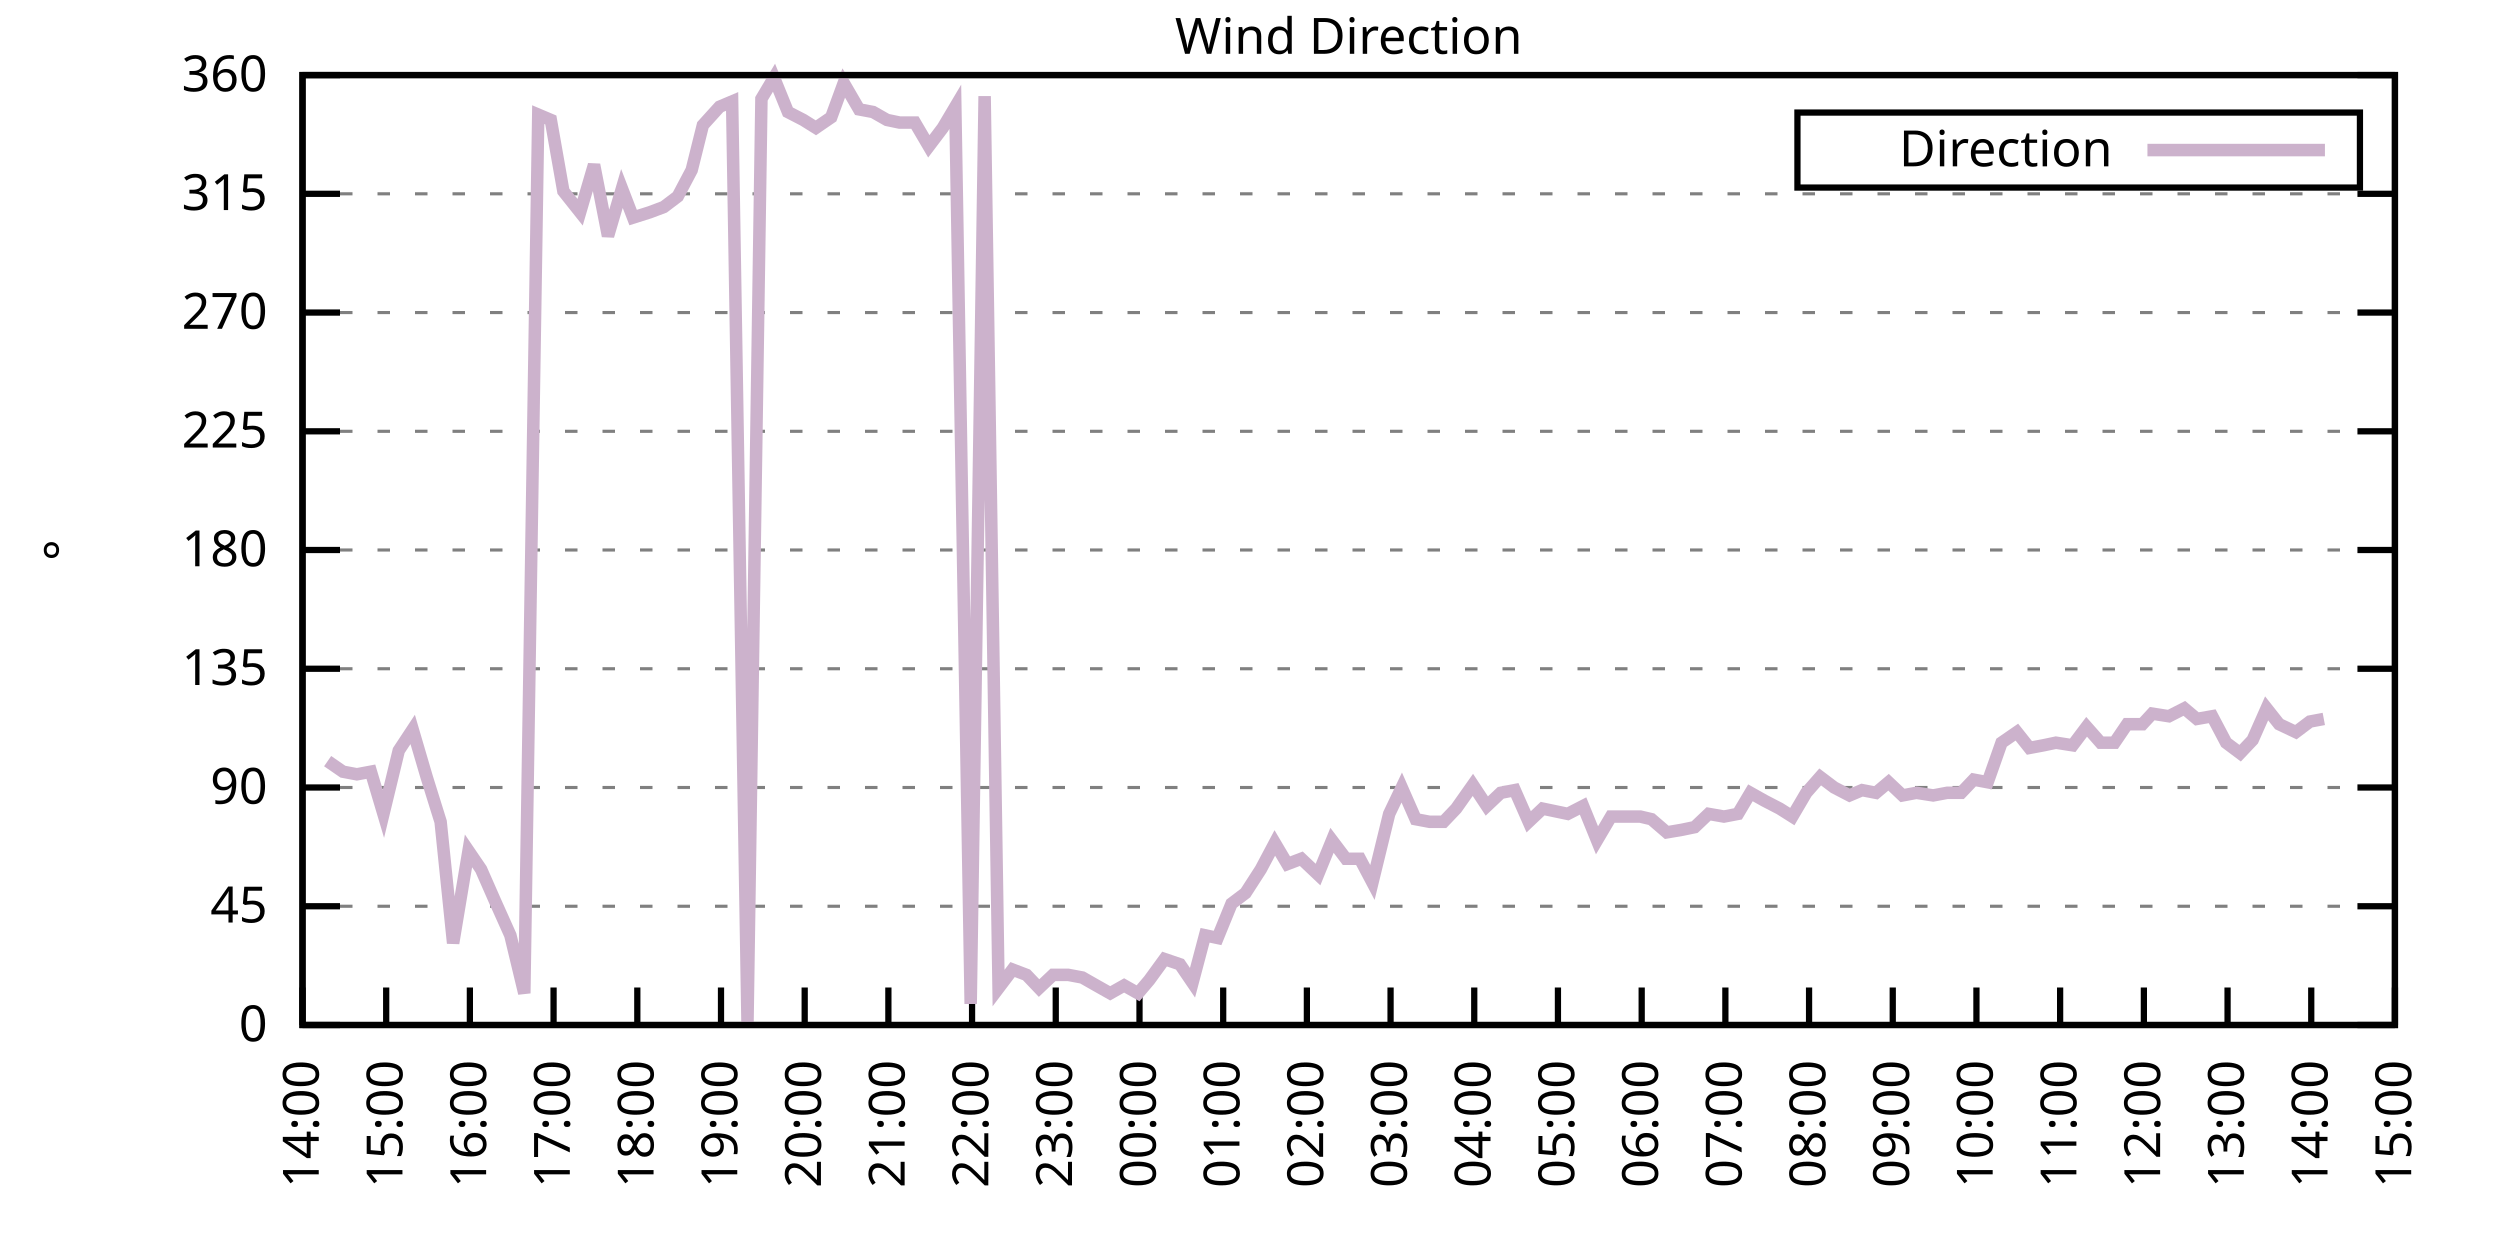
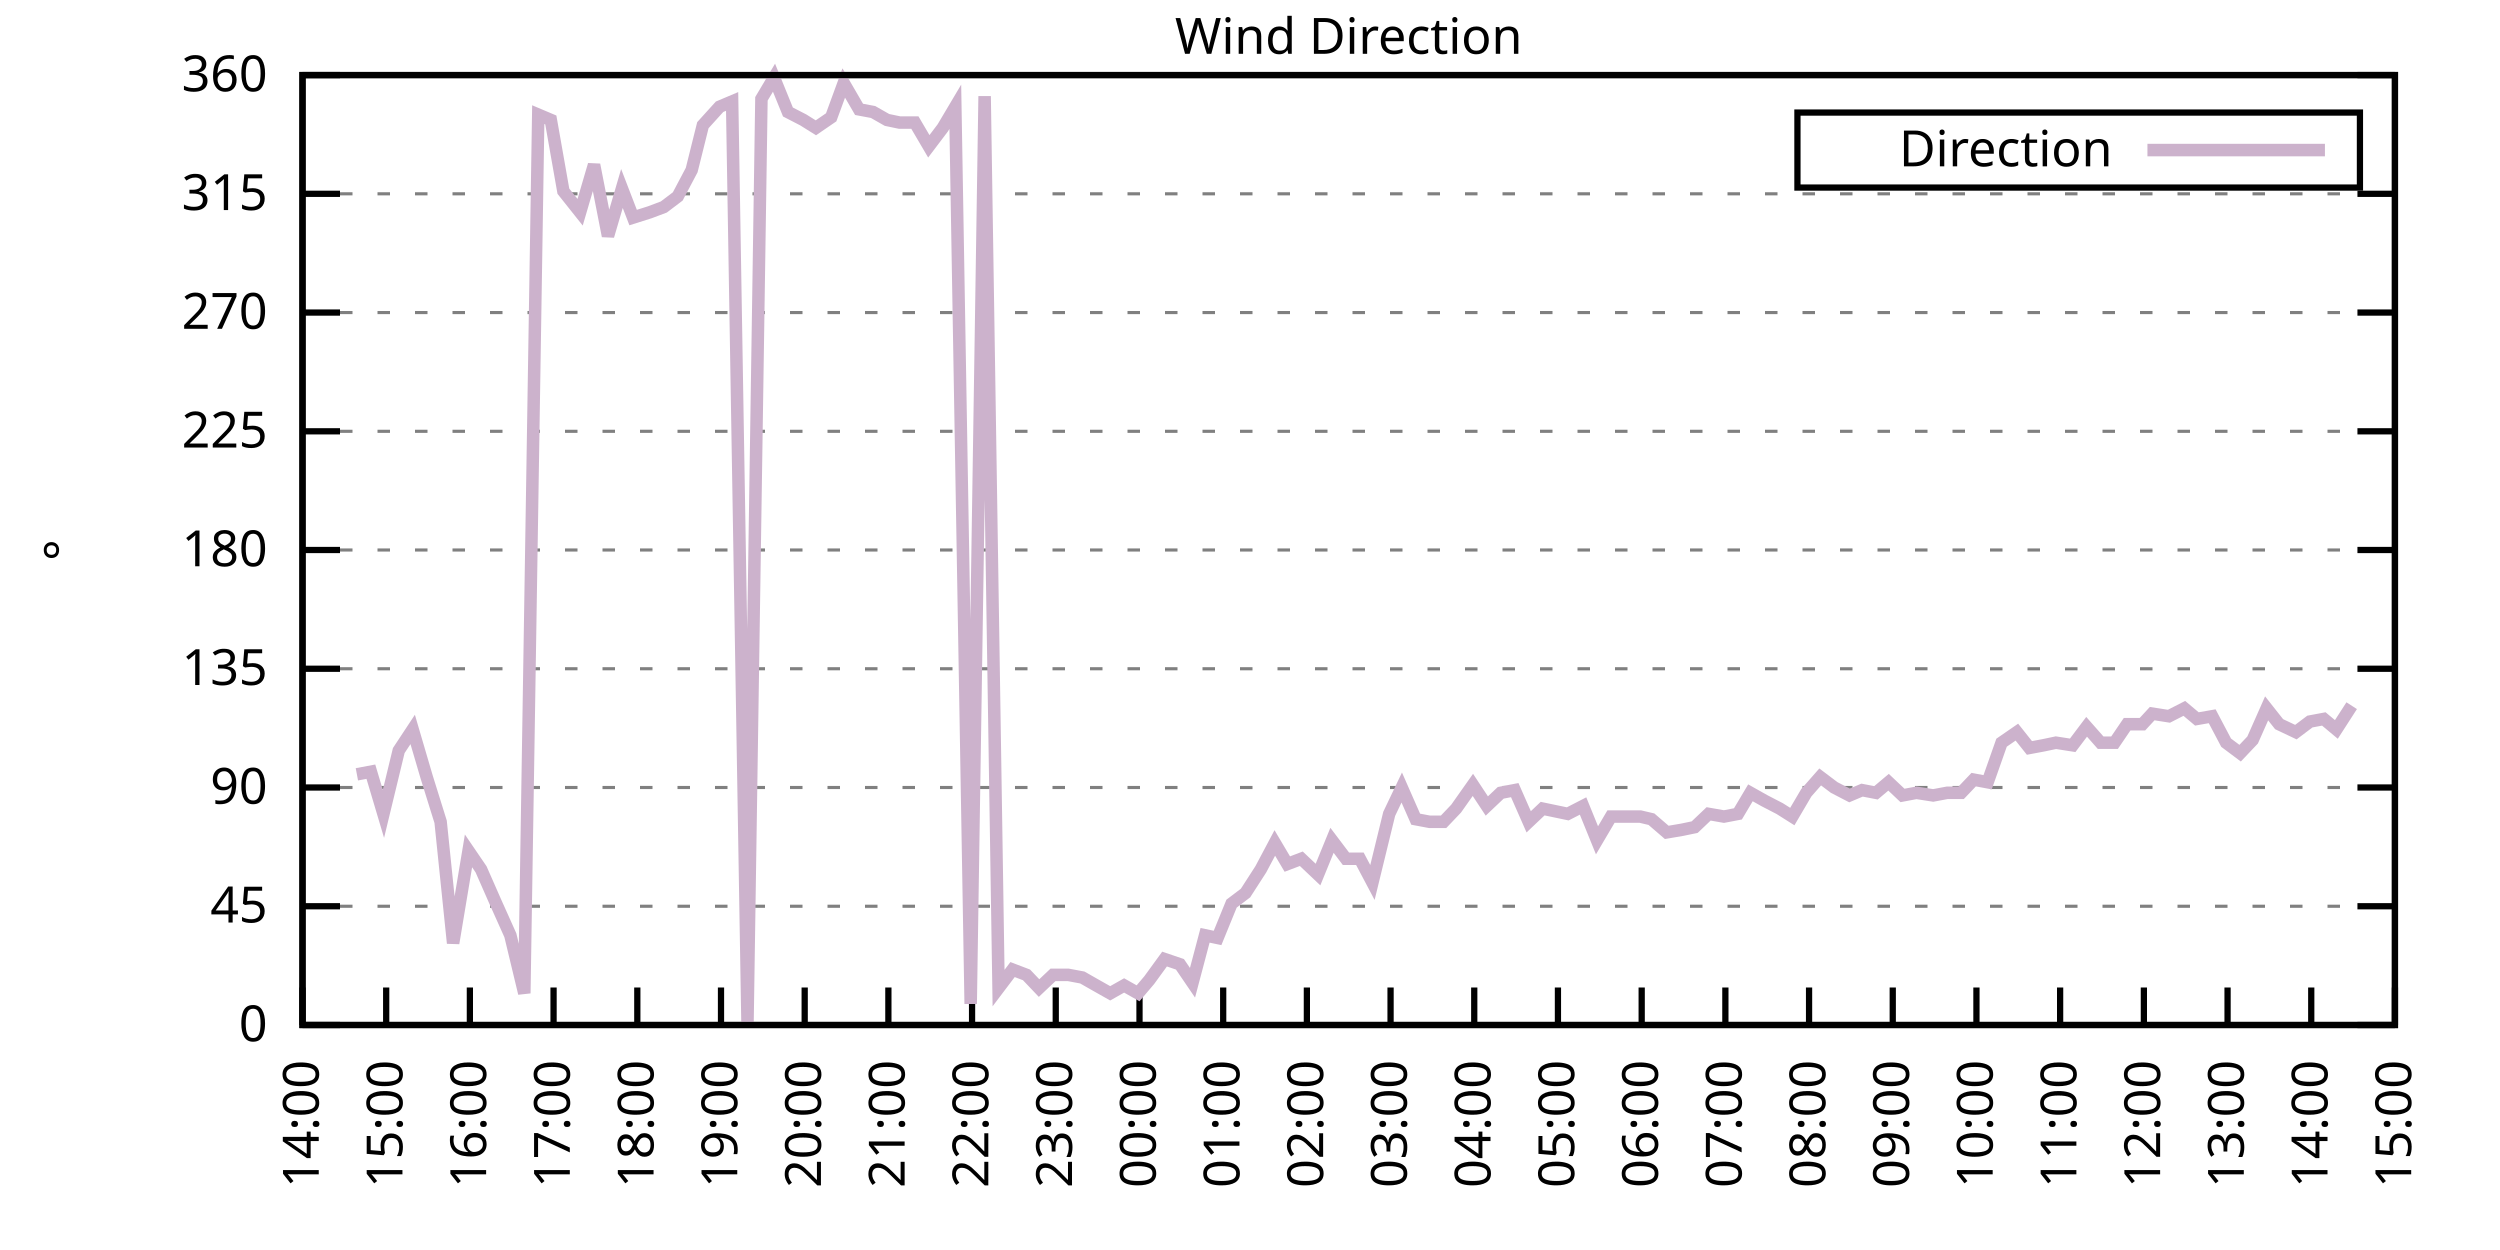
<svg xmlns="http://www.w3.org/2000/svg" xmlns:xlink="http://www.w3.org/1999/xlink" width="400" height="200" viewBox="0 0 400 200">
  <g id="gnuplot_canvas">
    <rect x="0" y="0" width="400" height="200" fill="none" />
    <defs>
      <circle id="gpDot" r="0.5" stroke-width="0.5" stroke="currentColor" />
      <path id="gpPt0" stroke-width="0.333" stroke="currentColor" d="M-1,0 h2 M0,-1 v2" />
      <path id="gpPt1" stroke-width="0.333" stroke="currentColor" d="M-1,-1 L1,1 M1,-1 L-1,1" />
      <path id="gpPt2" stroke-width="0.333" stroke="currentColor" d="M-1,0 L1,0 M0,-1 L0,1 M-1,-1 L1,1 M-1,1 L1,-1" />
      <rect id="gpPt3" stroke-width="0.333" stroke="currentColor" x="-1" y="-1" width="2" height="2" />
      <rect id="gpPt4" stroke-width="0.333" stroke="currentColor" fill="currentColor" x="-1" y="-1" width="2" height="2" />
      <circle id="gpPt5" stroke-width="0.333" stroke="currentColor" cx="0" cy="0" r="1" />
      <use xlink:href="#gpPt5" id="gpPt6" fill="currentColor" stroke="none" />
      <path id="gpPt7" stroke-width="0.333" stroke="currentColor" d="M0,-1.33 L-1.33,0.67 L1.33,0.67 z" />
      <use xlink:href="#gpPt7" id="gpPt8" fill="currentColor" stroke="none" />
      <use xlink:href="#gpPt7" id="gpPt9" stroke="currentColor" transform="rotate(180)" />
      <use xlink:href="#gpPt9" id="gpPt10" fill="currentColor" stroke="none" />
      <use xlink:href="#gpPt3" id="gpPt11" stroke="currentColor" transform="rotate(45)" />
      <use xlink:href="#gpPt11" id="gpPt12" fill="currentColor" stroke="none" />
      <path id="gpPt13" stroke-width="0.333" stroke="currentColor" d="M0,1.330 L1.265,0.411 L0.782,-1.067 L-0.782,-1.076 L-1.265,0.411 z" />
      <use xlink:href="#gpPt13" id="gpPt14" fill="currentColor" stroke="none" />
      <filter id="textbox" filterUnits="objectBoundingBox" x="0" y="0" height="1" width="1">
        <feFlood flood-color="white" flood-opacity="1" result="bgnd" />
        <feComposite in="SourceGraphic" in2="bgnd" operator="atop" />
      </filter>
      <filter id="greybox" filterUnits="objectBoundingBox" x="0" y="0" height="1" width="1">
        <feFlood flood-color="lightgrey" flood-opacity="1" result="grey" />
        <feComposite in="SourceGraphic" in2="grey" operator="atop" />
      </filter>
    </defs>
    <g fill="none" color="white" stroke="currentColor" stroke-width="1.00" stroke-linecap="butt" stroke-linejoin="miter">
</g>
    <g fill="none" color="black" stroke="currentColor" stroke-width="1.00" stroke-linecap="butt" stroke-linejoin="miter">
      <g stroke="none" shape-rendering="crispEdges">
        <polygon fill="rgb(255, 255, 255)" points="48.40,164.00 383.18,164.00 383.18,12.02 48.40,12.02 " />
      </g>
    </g>
    <g fill="none" color="black" stroke="currentColor" stroke-width="1.00" stroke-linecap="butt" stroke-linejoin="miter">
</g>
    <g fill="none" color="black" stroke="black" stroke-width="0.50" stroke-linecap="butt" stroke-linejoin="miter">
</g>
    <g fill="none" color="gray" stroke="currentColor" stroke-width="0.50" stroke-linecap="butt" stroke-linejoin="miter">
      <path stroke="gray" stroke-dasharray="2,4" class="gridline" d="M48.40,164.00 L383.19,164.00  " />
    </g>
    <g fill="none" color="gray" stroke="gray" stroke-width="1.00" stroke-linecap="butt" stroke-linejoin="miter">
</g>
    <g fill="none" color="black" stroke="currentColor" stroke-width="1.00" stroke-linecap="butt" stroke-linejoin="miter">
      <path stroke="black" d="M48.40,164.00 L54.40,164.00 M383.19,164.00 L377.19,164.00  " />
      <g transform="translate(42.80,166.60)" stroke="none" fill="black" font-family="Sans" font-size="8.00" text-anchor="end">
        <text>
          <tspan font-family="Sans"> 0</tspan>
        </text>
      </g>
    </g>
    <g fill="none" color="black" stroke="currentColor" stroke-width="1.00" stroke-linecap="butt" stroke-linejoin="miter">
</g>
    <g fill="none" color="black" stroke="black" stroke-width="0.50" stroke-linecap="butt" stroke-linejoin="miter">
</g>
    <g fill="none" color="gray" stroke="currentColor" stroke-width="0.50" stroke-linecap="butt" stroke-linejoin="miter">
      <path stroke="gray" stroke-dasharray="2,4" class="gridline" d="M48.40,145.00 L383.19,145.00  " />
    </g>
    <g fill="none" color="gray" stroke="gray" stroke-width="1.00" stroke-linecap="butt" stroke-linejoin="miter">
</g>
    <g fill="none" color="black" stroke="currentColor" stroke-width="1.00" stroke-linecap="butt" stroke-linejoin="miter">
      <path stroke="black" d="M48.40,145.00 L54.40,145.00 M383.19,145.00 L377.19,145.00  " />
      <g transform="translate(42.80,147.60)" stroke="none" fill="black" font-family="Sans" font-size="8.00" text-anchor="end">
        <text>
          <tspan font-family="Sans"> 45</tspan>
        </text>
      </g>
    </g>
    <g fill="none" color="black" stroke="currentColor" stroke-width="1.00" stroke-linecap="butt" stroke-linejoin="miter">
</g>
    <g fill="none" color="black" stroke="black" stroke-width="0.50" stroke-linecap="butt" stroke-linejoin="miter">
</g>
    <g fill="none" color="gray" stroke="currentColor" stroke-width="0.50" stroke-linecap="butt" stroke-linejoin="miter">
      <path stroke="gray" stroke-dasharray="2,4" class="gridline" d="M48.40,126.00 L383.19,126.00  " />
    </g>
    <g fill="none" color="gray" stroke="gray" stroke-width="1.00" stroke-linecap="butt" stroke-linejoin="miter">
</g>
    <g fill="none" color="black" stroke="currentColor" stroke-width="1.00" stroke-linecap="butt" stroke-linejoin="miter">
      <path stroke="black" d="M48.40,126.00 L54.40,126.00 M383.19,126.00 L377.19,126.00  " />
      <g transform="translate(42.80,128.60)" stroke="none" fill="black" font-family="Sans" font-size="8.00" text-anchor="end">
        <text>
          <tspan font-family="Sans"> 90</tspan>
        </text>
      </g>
    </g>
    <g fill="none" color="black" stroke="currentColor" stroke-width="1.00" stroke-linecap="butt" stroke-linejoin="miter">
</g>
    <g fill="none" color="black" stroke="black" stroke-width="0.50" stroke-linecap="butt" stroke-linejoin="miter">
</g>
    <g fill="none" color="gray" stroke="currentColor" stroke-width="0.50" stroke-linecap="butt" stroke-linejoin="miter">
      <path stroke="gray" stroke-dasharray="2,4" class="gridline" d="M48.40,107.00 L383.19,107.00  " />
    </g>
    <g fill="none" color="gray" stroke="gray" stroke-width="1.00" stroke-linecap="butt" stroke-linejoin="miter">
</g>
    <g fill="none" color="black" stroke="currentColor" stroke-width="1.00" stroke-linecap="butt" stroke-linejoin="miter">
      <path stroke="black" d="M48.40,107.00 L54.40,107.00 M383.19,107.00 L377.19,107.00  " />
      <g transform="translate(42.80,109.60)" stroke="none" fill="black" font-family="Sans" font-size="8.00" text-anchor="end">
        <text>
          <tspan font-family="Sans"> 135</tspan>
        </text>
      </g>
    </g>
    <g fill="none" color="black" stroke="currentColor" stroke-width="1.00" stroke-linecap="butt" stroke-linejoin="miter">
</g>
    <g fill="none" color="black" stroke="black" stroke-width="0.50" stroke-linecap="butt" stroke-linejoin="miter">
</g>
    <g fill="none" color="gray" stroke="currentColor" stroke-width="0.50" stroke-linecap="butt" stroke-linejoin="miter">
      <path stroke="gray" stroke-dasharray="2,4" class="gridline" d="M48.40,88.00 L383.19,88.00  " />
    </g>
    <g fill="none" color="gray" stroke="gray" stroke-width="1.00" stroke-linecap="butt" stroke-linejoin="miter">
</g>
    <g fill="none" color="black" stroke="currentColor" stroke-width="1.00" stroke-linecap="butt" stroke-linejoin="miter">
      <path stroke="black" d="M48.40,88.00 L54.40,88.00 M383.19,88.00 L377.19,88.00  " />
      <g transform="translate(42.80,90.60)" stroke="none" fill="black" font-family="Sans" font-size="8.00" text-anchor="end">
        <text>
          <tspan font-family="Sans"> 180</tspan>
        </text>
      </g>
    </g>
    <g fill="none" color="black" stroke="currentColor" stroke-width="1.00" stroke-linecap="butt" stroke-linejoin="miter">
</g>
    <g fill="none" color="black" stroke="black" stroke-width="0.50" stroke-linecap="butt" stroke-linejoin="miter">
</g>
    <g fill="none" color="gray" stroke="currentColor" stroke-width="0.50" stroke-linecap="butt" stroke-linejoin="miter">
      <path stroke="gray" stroke-dasharray="2,4" class="gridline" d="M48.40,69.01 L383.19,69.01  " />
    </g>
    <g fill="none" color="gray" stroke="gray" stroke-width="1.00" stroke-linecap="butt" stroke-linejoin="miter">
</g>
    <g fill="none" color="black" stroke="currentColor" stroke-width="1.00" stroke-linecap="butt" stroke-linejoin="miter">
      <path stroke="black" d="M48.40,69.01 L54.40,69.01 M383.19,69.01 L377.19,69.01  " />
      <g transform="translate(42.80,71.61)" stroke="none" fill="black" font-family="Sans" font-size="8.00" text-anchor="end">
        <text>
          <tspan font-family="Sans"> 225</tspan>
        </text>
      </g>
    </g>
    <g fill="none" color="black" stroke="currentColor" stroke-width="1.00" stroke-linecap="butt" stroke-linejoin="miter">
</g>
    <g fill="none" color="black" stroke="black" stroke-width="0.50" stroke-linecap="butt" stroke-linejoin="miter">
</g>
    <g fill="none" color="gray" stroke="currentColor" stroke-width="0.50" stroke-linecap="butt" stroke-linejoin="miter">
      <path stroke="gray" stroke-dasharray="2,4" class="gridline" d="M48.40,50.01 L383.19,50.01  " />
    </g>
    <g fill="none" color="gray" stroke="gray" stroke-width="1.00" stroke-linecap="butt" stroke-linejoin="miter">
</g>
    <g fill="none" color="black" stroke="currentColor" stroke-width="1.00" stroke-linecap="butt" stroke-linejoin="miter">
      <path stroke="black" d="M48.40,50.01 L54.40,50.01 M383.19,50.01 L377.19,50.01  " />
      <g transform="translate(42.80,52.61)" stroke="none" fill="black" font-family="Sans" font-size="8.00" text-anchor="end">
        <text>
          <tspan font-family="Sans"> 270</tspan>
        </text>
      </g>
    </g>
    <g fill="none" color="black" stroke="currentColor" stroke-width="1.00" stroke-linecap="butt" stroke-linejoin="miter">
</g>
    <g fill="none" color="black" stroke="black" stroke-width="0.50" stroke-linecap="butt" stroke-linejoin="miter">
</g>
    <g fill="none" color="gray" stroke="currentColor" stroke-width="0.50" stroke-linecap="butt" stroke-linejoin="miter">
      <path stroke="gray" stroke-dasharray="2,4" class="gridline" d="M48.40,31.01 L383.19,31.01  " />
    </g>
    <g fill="none" color="gray" stroke="gray" stroke-width="1.00" stroke-linecap="butt" stroke-linejoin="miter">
</g>
    <g fill="none" color="black" stroke="currentColor" stroke-width="1.00" stroke-linecap="butt" stroke-linejoin="miter">
      <path stroke="black" d="M48.40,31.01 L54.40,31.01 M383.19,31.01 L377.19,31.01  " />
      <g transform="translate(42.80,33.61)" stroke="none" fill="black" font-family="Sans" font-size="8.00" text-anchor="end">
        <text>
          <tspan font-family="Sans"> 315</tspan>
        </text>
      </g>
    </g>
    <g fill="none" color="black" stroke="currentColor" stroke-width="1.00" stroke-linecap="butt" stroke-linejoin="miter">
</g>
    <g fill="none" color="black" stroke="black" stroke-width="0.50" stroke-linecap="butt" stroke-linejoin="miter">
</g>
    <g fill="none" color="gray" stroke="currentColor" stroke-width="0.50" stroke-linecap="butt" stroke-linejoin="miter">
      <path stroke="gray" stroke-dasharray="2,4" class="gridline" d="M48.40,12.01 L383.19,12.01  " />
    </g>
    <g fill="none" color="gray" stroke="gray" stroke-width="1.00" stroke-linecap="butt" stroke-linejoin="miter">
</g>
    <g fill="none" color="black" stroke="currentColor" stroke-width="1.00" stroke-linecap="butt" stroke-linejoin="miter">
      <path stroke="black" d="M48.40,12.01 L54.40,12.01 M383.19,12.01 L377.19,12.01  " />
      <g transform="translate(42.80,14.61)" stroke="none" fill="black" font-family="Sans" font-size="8.00" text-anchor="end">
        <text>
          <tspan font-family="Sans"> 360</tspan>
        </text>
      </g>
    </g>
    <g fill="none" color="black" stroke="currentColor" stroke-width="1.00" stroke-linecap="butt" stroke-linejoin="miter">
      <path stroke="black" d="M48.40,164.00 L48.40,158.00  " />
      <g transform="translate(51.00,169.60) rotate(270.00)" stroke="none" fill="black" font-family="Sans" font-size="8.00" text-anchor="end">
        <text>
          <tspan font-family="Sans">14:00</tspan>
        </text>
      </g>
    </g>
    <g fill="none" color="black" stroke="currentColor" stroke-width="1.00" stroke-linecap="butt" stroke-linejoin="miter">
      <path stroke="black" d="M61.79,164.00 L61.79,158.00  " />
      <g transform="translate(64.39,169.60) rotate(270.00)" stroke="none" fill="black" font-family="Sans" font-size="8.00" text-anchor="end">
        <text>
          <tspan font-family="Sans">15:00</tspan>
        </text>
      </g>
    </g>
    <g fill="none" color="black" stroke="currentColor" stroke-width="1.00" stroke-linecap="butt" stroke-linejoin="miter">
      <path stroke="black" d="M75.18,164.00 L75.18,158.00  " />
      <g transform="translate(77.78,169.60) rotate(270.00)" stroke="none" fill="black" font-family="Sans" font-size="8.00" text-anchor="end">
        <text>
          <tspan font-family="Sans">16:00</tspan>
        </text>
      </g>
    </g>
    <g fill="none" color="black" stroke="currentColor" stroke-width="1.00" stroke-linecap="butt" stroke-linejoin="miter">
      <path stroke="black" d="M88.57,164.00 L88.57,158.00  " />
      <g transform="translate(91.17,169.60) rotate(270.00)" stroke="none" fill="black" font-family="Sans" font-size="8.00" text-anchor="end">
        <text>
          <tspan font-family="Sans">17:00</tspan>
        </text>
      </g>
    </g>
    <g fill="none" color="black" stroke="currentColor" stroke-width="1.00" stroke-linecap="butt" stroke-linejoin="miter">
      <path stroke="black" d="M101.97,164.00 L101.97,158.00  " />
      <g transform="translate(104.57,169.60) rotate(270.00)" stroke="none" fill="black" font-family="Sans" font-size="8.00" text-anchor="end">
        <text>
          <tspan font-family="Sans">18:00</tspan>
        </text>
      </g>
    </g>
    <g fill="none" color="black" stroke="currentColor" stroke-width="1.00" stroke-linecap="butt" stroke-linejoin="miter">
      <path stroke="black" d="M115.36,164.00 L115.36,158.00  " />
      <g transform="translate(117.96,169.60) rotate(270.00)" stroke="none" fill="black" font-family="Sans" font-size="8.00" text-anchor="end">
        <text>
          <tspan font-family="Sans">19:00</tspan>
        </text>
      </g>
    </g>
    <g fill="none" color="black" stroke="currentColor" stroke-width="1.00" stroke-linecap="butt" stroke-linejoin="miter">
      <path stroke="black" d="M128.75,164.00 L128.75,158.00  " />
      <g transform="translate(131.35,169.60) rotate(270.00)" stroke="none" fill="black" font-family="Sans" font-size="8.00" text-anchor="end">
        <text>
          <tspan font-family="Sans">20:00</tspan>
        </text>
      </g>
    </g>
    <g fill="none" color="black" stroke="currentColor" stroke-width="1.00" stroke-linecap="butt" stroke-linejoin="miter">
      <path stroke="black" d="M142.14,164.00 L142.14,158.00  " />
      <g transform="translate(144.74,169.60) rotate(270.00)" stroke="none" fill="black" font-family="Sans" font-size="8.00" text-anchor="end">
        <text>
          <tspan font-family="Sans">21:00</tspan>
        </text>
      </g>
    </g>
    <g fill="none" color="black" stroke="currentColor" stroke-width="1.00" stroke-linecap="butt" stroke-linejoin="miter">
      <path stroke="black" d="M155.53,164.00 L155.53,158.00  " />
      <g transform="translate(158.13,169.60) rotate(270.00)" stroke="none" fill="black" font-family="Sans" font-size="8.00" text-anchor="end">
        <text>
          <tspan font-family="Sans">22:00</tspan>
        </text>
      </g>
    </g>
    <g fill="none" color="black" stroke="currentColor" stroke-width="1.00" stroke-linecap="butt" stroke-linejoin="miter">
      <path stroke="black" d="M168.92,164.00 L168.92,158.00  " />
      <g transform="translate(171.52,169.60) rotate(270.00)" stroke="none" fill="black" font-family="Sans" font-size="8.00" text-anchor="end">
        <text>
          <tspan font-family="Sans">23:00</tspan>
        </text>
      </g>
    </g>
    <g fill="none" color="black" stroke="currentColor" stroke-width="1.00" stroke-linecap="butt" stroke-linejoin="miter">
      <path stroke="black" d="M182.32,164.00 L182.32,158.00  " />
      <g transform="translate(184.92,169.60) rotate(270.00)" stroke="none" fill="black" font-family="Sans" font-size="8.00" text-anchor="end">
        <text>
          <tspan font-family="Sans">00:00</tspan>
        </text>
      </g>
    </g>
    <g fill="none" color="black" stroke="currentColor" stroke-width="1.00" stroke-linecap="butt" stroke-linejoin="miter">
      <path stroke="black" d="M195.71,164.00 L195.71,158.00  " />
      <g transform="translate(198.31,169.60) rotate(270.00)" stroke="none" fill="black" font-family="Sans" font-size="8.00" text-anchor="end">
        <text>
          <tspan font-family="Sans">01:00</tspan>
        </text>
      </g>
    </g>
    <g fill="none" color="black" stroke="currentColor" stroke-width="1.00" stroke-linecap="butt" stroke-linejoin="miter">
      <path stroke="black" d="M209.10,164.00 L209.10,158.00  " />
      <g transform="translate(211.70,169.60) rotate(270.00)" stroke="none" fill="black" font-family="Sans" font-size="8.00" text-anchor="end">
        <text>
          <tspan font-family="Sans">02:00</tspan>
        </text>
      </g>
    </g>
    <g fill="none" color="black" stroke="currentColor" stroke-width="1.00" stroke-linecap="butt" stroke-linejoin="miter">
      <path stroke="black" d="M222.49,164.00 L222.49,158.00  " />
      <g transform="translate(225.09,169.60) rotate(270.00)" stroke="none" fill="black" font-family="Sans" font-size="8.00" text-anchor="end">
        <text>
          <tspan font-family="Sans">03:00</tspan>
        </text>
      </g>
    </g>
    <g fill="none" color="black" stroke="currentColor" stroke-width="1.00" stroke-linecap="butt" stroke-linejoin="miter">
      <path stroke="black" d="M235.88,164.00 L235.88,158.00  " />
      <g transform="translate(238.48,169.60) rotate(270.00)" stroke="none" fill="black" font-family="Sans" font-size="8.00" text-anchor="end">
        <text>
          <tspan font-family="Sans">04:00</tspan>
        </text>
      </g>
    </g>
    <g fill="none" color="black" stroke="currentColor" stroke-width="1.00" stroke-linecap="butt" stroke-linejoin="miter">
      <path stroke="black" d="M249.27,164.00 L249.27,158.00  " />
      <g transform="translate(251.87,169.60) rotate(270.00)" stroke="none" fill="black" font-family="Sans" font-size="8.00" text-anchor="end">
        <text>
          <tspan font-family="Sans">05:00</tspan>
        </text>
      </g>
    </g>
    <g fill="none" color="black" stroke="currentColor" stroke-width="1.00" stroke-linecap="butt" stroke-linejoin="miter">
      <path stroke="black" d="M262.67,164.00 L262.67,158.00  " />
      <g transform="translate(265.27,169.60) rotate(270.00)" stroke="none" fill="black" font-family="Sans" font-size="8.00" text-anchor="end">
        <text>
          <tspan font-family="Sans">06:00</tspan>
        </text>
      </g>
    </g>
    <g fill="none" color="black" stroke="currentColor" stroke-width="1.00" stroke-linecap="butt" stroke-linejoin="miter">
      <path stroke="black" d="M276.06,164.00 L276.06,158.00  " />
      <g transform="translate(278.66,169.60) rotate(270.00)" stroke="none" fill="black" font-family="Sans" font-size="8.00" text-anchor="end">
        <text>
          <tspan font-family="Sans">07:00</tspan>
        </text>
      </g>
    </g>
    <g fill="none" color="black" stroke="currentColor" stroke-width="1.00" stroke-linecap="butt" stroke-linejoin="miter">
      <path stroke="black" d="M289.45,164.00 L289.45,158.00  " />
      <g transform="translate(292.05,169.60) rotate(270.00)" stroke="none" fill="black" font-family="Sans" font-size="8.00" text-anchor="end">
        <text>
          <tspan font-family="Sans">08:00</tspan>
        </text>
      </g>
    </g>
    <g fill="none" color="black" stroke="currentColor" stroke-width="1.00" stroke-linecap="butt" stroke-linejoin="miter">
      <path stroke="black" d="M302.84,164.00 L302.84,158.00  " />
      <g transform="translate(305.44,169.60) rotate(270.00)" stroke="none" fill="black" font-family="Sans" font-size="8.00" text-anchor="end">
        <text>
          <tspan font-family="Sans">09:00</tspan>
        </text>
      </g>
    </g>
    <g fill="none" color="black" stroke="currentColor" stroke-width="1.00" stroke-linecap="butt" stroke-linejoin="miter">
      <path stroke="black" d="M316.23,164.00 L316.23,158.00  " />
      <g transform="translate(318.83,169.60) rotate(270.00)" stroke="none" fill="black" font-family="Sans" font-size="8.00" text-anchor="end">
        <text>
          <tspan font-family="Sans">10:00</tspan>
        </text>
      </g>
    </g>
    <g fill="none" color="black" stroke="currentColor" stroke-width="1.00" stroke-linecap="butt" stroke-linejoin="miter">
      <path stroke="black" d="M329.62,164.00 L329.62,158.00  " />
      <g transform="translate(332.22,169.60) rotate(270.00)" stroke="none" fill="black" font-family="Sans" font-size="8.00" text-anchor="end">
        <text>
          <tspan font-family="Sans">11:00</tspan>
        </text>
      </g>
    </g>
    <g fill="none" color="black" stroke="currentColor" stroke-width="1.00" stroke-linecap="butt" stroke-linejoin="miter">
      <path stroke="black" d="M343.02,164.00 L343.02,158.00  " />
      <g transform="translate(345.62,169.60) rotate(270.00)" stroke="none" fill="black" font-family="Sans" font-size="8.00" text-anchor="end">
        <text>
          <tspan font-family="Sans">12:00</tspan>
        </text>
      </g>
    </g>
    <g fill="none" color="black" stroke="currentColor" stroke-width="1.00" stroke-linecap="butt" stroke-linejoin="miter">
      <path stroke="black" d="M356.41,164.00 L356.41,158.00  " />
      <g transform="translate(359.01,169.60) rotate(270.00)" stroke="none" fill="black" font-family="Sans" font-size="8.00" text-anchor="end">
        <text>
          <tspan font-family="Sans">13:00</tspan>
        </text>
      </g>
    </g>
    <g fill="none" color="black" stroke="currentColor" stroke-width="1.00" stroke-linecap="butt" stroke-linejoin="miter">
      <path stroke="black" d="M369.80,164.00 L369.80,158.00  " />
      <g transform="translate(372.40,169.60) rotate(270.00)" stroke="none" fill="black" font-family="Sans" font-size="8.00" text-anchor="end">
        <text>
          <tspan font-family="Sans">14:00</tspan>
        </text>
      </g>
    </g>
    <g fill="none" color="black" stroke="currentColor" stroke-width="1.00" stroke-linecap="butt" stroke-linejoin="miter">
      <path stroke="black" d="M383.19,164.00 L383.19,158.00  " />
      <g transform="translate(385.79,169.60) rotate(270.00)" stroke="none" fill="black" font-family="Sans" font-size="8.00" text-anchor="end">
        <text>
          <tspan font-family="Sans">15:00</tspan>
        </text>
      </g>
    </g>
    <g fill="none" color="black" stroke="currentColor" stroke-width="1.00" stroke-linecap="butt" stroke-linejoin="miter">
</g>
    <g fill="none" color="black" stroke="currentColor" stroke-width="1.00" stroke-linecap="butt" stroke-linejoin="miter">
      <path stroke="black" d="M48.40,12.01 L48.40,164.00 L383.19,164.00 L383.19,12.01 L48.40,12.01 Z  " />
    </g>
    <g fill="none" color="black" stroke="currentColor" stroke-width="1.00" stroke-linecap="butt" stroke-linejoin="miter">
</g>
    <g fill="none" color="black" stroke="currentColor" stroke-width="1.00" stroke-linecap="butt" stroke-linejoin="miter">
      <path stroke="black" d="M287.59,30.01 L287.59,18.01 L377.59,18.01 L377.59,30.01 L287.59,30.01 Z  " />
    </g>
    <g id="Wind_direction_plot_1">
      <g fill="none" color="white" stroke="black" stroke-width="2.00" stroke-linecap="butt" stroke-linejoin="miter">
</g>
      <g fill="none" color="black" stroke="currentColor" stroke-width="2.00" stroke-linecap="butt" stroke-linejoin="miter">
        <g transform="translate(337.99,26.61)" stroke="none" fill="black" font-family="Sans" font-size="8.00" text-anchor="end">
          <text>
            <tspan font-family="Sans">Direction</tspan>
          </text>
        </g>
      </g>
      <g fill="none" color="black" stroke="currentColor" stroke-width="2.00" stroke-linecap="butt" stroke-linejoin="miter">
-         <path stroke="rgb(204, 178, 204)" d="M343.59,24.01 L371.99,24.01 M52.42,121.78 L54.87,123.47 L57.10,123.89 L59.34,123.47 L61.35,130.22 L63.80,120.09   L66.03,116.71 L68.26,124.31 L70.50,131.49 L72.50,150.91 L74.96,136.14 L76.97,139.09 L79.20,144.16 L81.66,149.65   L83.89,158.93 L86.12,18.34 L88.13,19.19 L90.14,30.59 L92.82,33.96 L95.05,26.36 L97.28,37.76 L99.51,30.16   L101.30,34.81 L103.98,33.96 L106.21,33.12 L108.44,31.43 L110.67,27.21 L112.46,20.03 L115.13,17.08 L117.14,16.23   L119.60,163.58 L121.83,15.81 L123.84,12.43 L126.07,17.92 L128.53,19.19 L130.54,20.45 L132.99,18.77 L135.00,13.28   L137.45,17.50 L139.69,17.92 L141.92,19.19 L143.93,19.61 L146.38,19.61 L148.61,23.41 L150.85,20.45 L152.85,17.08   L155.31,160.62 L157.54,15.39 L159.77,158.09 L162.01,155.13 L164.24,155.98 L166.25,158.09 L168.48,155.98 L170.93,155.98   L173.17,156.40 L175.40,157.67 L177.63,158.93 L179.86,157.67 L182.09,158.93 L183.88,156.82 L186.33,153.45 L188.79,154.29   L190.80,157.24 L192.81,149.65 L194.81,150.07 L197.05,144.58 L199.28,142.89 L201.73,139.09 L203.97,134.87 L205.97,138.25   L208.21,137.40 L210.88,139.93 L213.12,134.45 L215.35,137.40 L217.58,137.40 L219.59,141.20 L222.27,130.22 L224.28,126.00   L226.51,131.07 L228.74,131.49 L230.97,131.49 L232.98,129.38 L235.66,125.58 L237.89,128.96 L240.12,126.85 L242.36,126.42   L244.59,131.49 L246.82,129.38 L248.83,129.80 L250.84,130.22 L253.29,128.96 L255.52,134.45 L257.76,130.65 L260.21,130.65   L262.44,130.65 L264.23,131.07 L266.68,133.18 L269.14,132.76 L271.15,132.34 L273.38,130.22 L275.83,130.65 L278.07,130.22   L280.07,126.85 L282.31,128.11 L284.76,129.38 L286.77,130.65 L289.00,126.85 L291.23,124.31 L293.47,126.00 L295.92,127.27   L297.93,126.42 L300.16,126.85 L302.17,125.16 L304.40,127.27 L306.63,126.85 L309.31,127.27 L311.54,126.85 L313.78,126.85   L315.79,124.74 L318.02,125.16 L320.25,118.83 L322.70,117.14 L324.71,119.67 L326.95,119.25 L328.95,118.83 L331.63,119.25   L333.86,116.29 L336.10,118.83 L338.33,118.83 L340.34,115.87 L342.79,115.87 L344.35,114.18 L347.03,114.60 L349.49,113.34   L351.50,115.03 L353.95,114.60 L356.18,118.83 L358.42,120.51 L360.42,118.40 L362.66,113.34 L364.66,115.87 L367.34,117.14   L369.58,115.45 L371.81,115.03  " />
+         <path stroke="rgb(204, 178, 204)" d="M343.59,24.01 L371.99,24.01 M57.10,123.89 L59.34,123.47 L61.35,130.22 L63.80,120.09 L66.03,116.71 L68.26,124.31   L70.50,131.49 L72.50,150.91 L74.96,136.14 L76.97,139.09 L79.20,144.16 L81.66,149.65 L83.89,158.93 L86.12,18.34   L88.13,19.19 L90.14,30.59 L92.82,33.96 L95.05,26.36 L97.28,37.76 L99.51,30.16 L101.30,34.81 L103.98,33.96   L106.21,33.12 L108.44,31.43 L110.67,27.21 L112.46,20.03 L115.13,17.08 L117.14,16.23 L119.60,163.58 L121.83,15.81   L123.84,12.43 L126.07,17.92 L128.53,19.19 L130.54,20.45 L132.99,18.77 L135.00,13.28 L137.45,17.50 L139.69,17.92   L141.92,19.19 L143.93,19.61 L146.38,19.61 L148.61,23.41 L150.85,20.45 L152.85,17.08 L155.31,160.62 L157.54,15.39   L159.77,158.09 L162.01,155.13 L164.24,155.98 L166.25,158.09 L168.48,155.98 L170.93,155.98 L173.17,156.40 L175.40,157.67   L177.63,158.93 L179.86,157.67 L182.09,158.93 L183.88,156.82 L186.33,153.45 L188.79,154.29 L190.80,157.24 L192.81,149.65   L194.81,150.07 L197.05,144.58 L199.28,142.89 L201.73,139.09 L203.97,134.87 L205.97,138.25 L208.21,137.40 L210.88,139.93   L213.12,134.45 L215.35,137.40 L217.58,137.40 L219.59,141.20 L222.27,130.22 L224.28,126.00 L226.51,131.07 L228.74,131.49   L230.97,131.49 L232.98,129.38 L235.66,125.58 L237.89,128.96 L240.12,126.85 L242.36,126.42 L244.59,131.49 L246.82,129.38   L248.83,129.80 L250.84,130.22 L253.29,128.96 L255.52,134.45 L257.76,130.65 L260.21,130.65 L262.44,130.65 L264.23,131.07   L266.68,133.18 L269.14,132.76 L271.15,132.34 L273.38,130.22 L275.83,130.65 L278.07,130.22 L280.07,126.85 L282.31,128.11   L284.76,129.38 L286.77,130.65 L289.00,126.85 L291.23,124.31 L293.47,126.00 L295.92,127.27 L297.93,126.42 L300.16,126.85   L302.17,125.16 L304.40,127.27 L306.63,126.85 L309.31,127.27 L311.54,126.85 L313.78,126.85 L315.79,124.74 L318.02,125.16   L320.25,118.83 L322.70,117.14 L324.71,119.67 L326.95,119.25 L328.95,118.83 L331.63,119.25 L333.86,116.29 L336.10,118.83   L338.33,118.83 L340.34,115.87 L342.79,115.87 L344.35,114.18 L347.03,114.60 L349.49,113.34 L351.50,115.03 L353.95,114.60   L356.18,118.83 L358.42,120.51 L360.42,118.40 L362.66,113.34 L364.66,115.87 L367.34,117.14 L369.58,115.45 L371.81,115.03   L373.82,116.71 L376.27,112.91  " />
      </g>
    </g>
    <g fill="none" color="black" stroke="currentColor" stroke-width="2.00" stroke-linecap="butt" stroke-linejoin="miter">
</g>
    <g fill="none" color="black" stroke="black" stroke-width="1.00" stroke-linecap="butt" stroke-linejoin="miter">
</g>
    <g fill="none" color="black" stroke="currentColor" stroke-width="1.00" stroke-linecap="butt" stroke-linejoin="miter">
      <path stroke="black" d="M48.40,12.01 L48.40,164.00 L383.19,164.00 L383.19,12.01 L48.40,12.01 Z  " />
      <g transform="translate(12.80,88.01) rotate(270.00)" stroke="none" fill="black" font-family="Sans" font-size="8.00" text-anchor="middle">
        <text>
          <tspan font-family="Sans">°</tspan>
        </text>
      </g>
    </g>
    <g fill="none" color="black" stroke="currentColor" stroke-width="1.00" stroke-linecap="butt" stroke-linejoin="miter">
</g>
    <g fill="none" color="black" stroke="currentColor" stroke-width="1.00" stroke-linecap="butt" stroke-linejoin="miter">
      <g transform="translate(215.79,8.61)" stroke="none" fill="black" font-family="Sans" font-size="8.00" text-anchor="middle">
        <text>
          <tspan font-family="Sans">Wind Direction</tspan>
        </text>
      </g>
    </g>
    <g fill="none" color="black" stroke="currentColor" stroke-width="1.00" stroke-linecap="butt" stroke-linejoin="miter">
</g>
  </g>
</svg>
